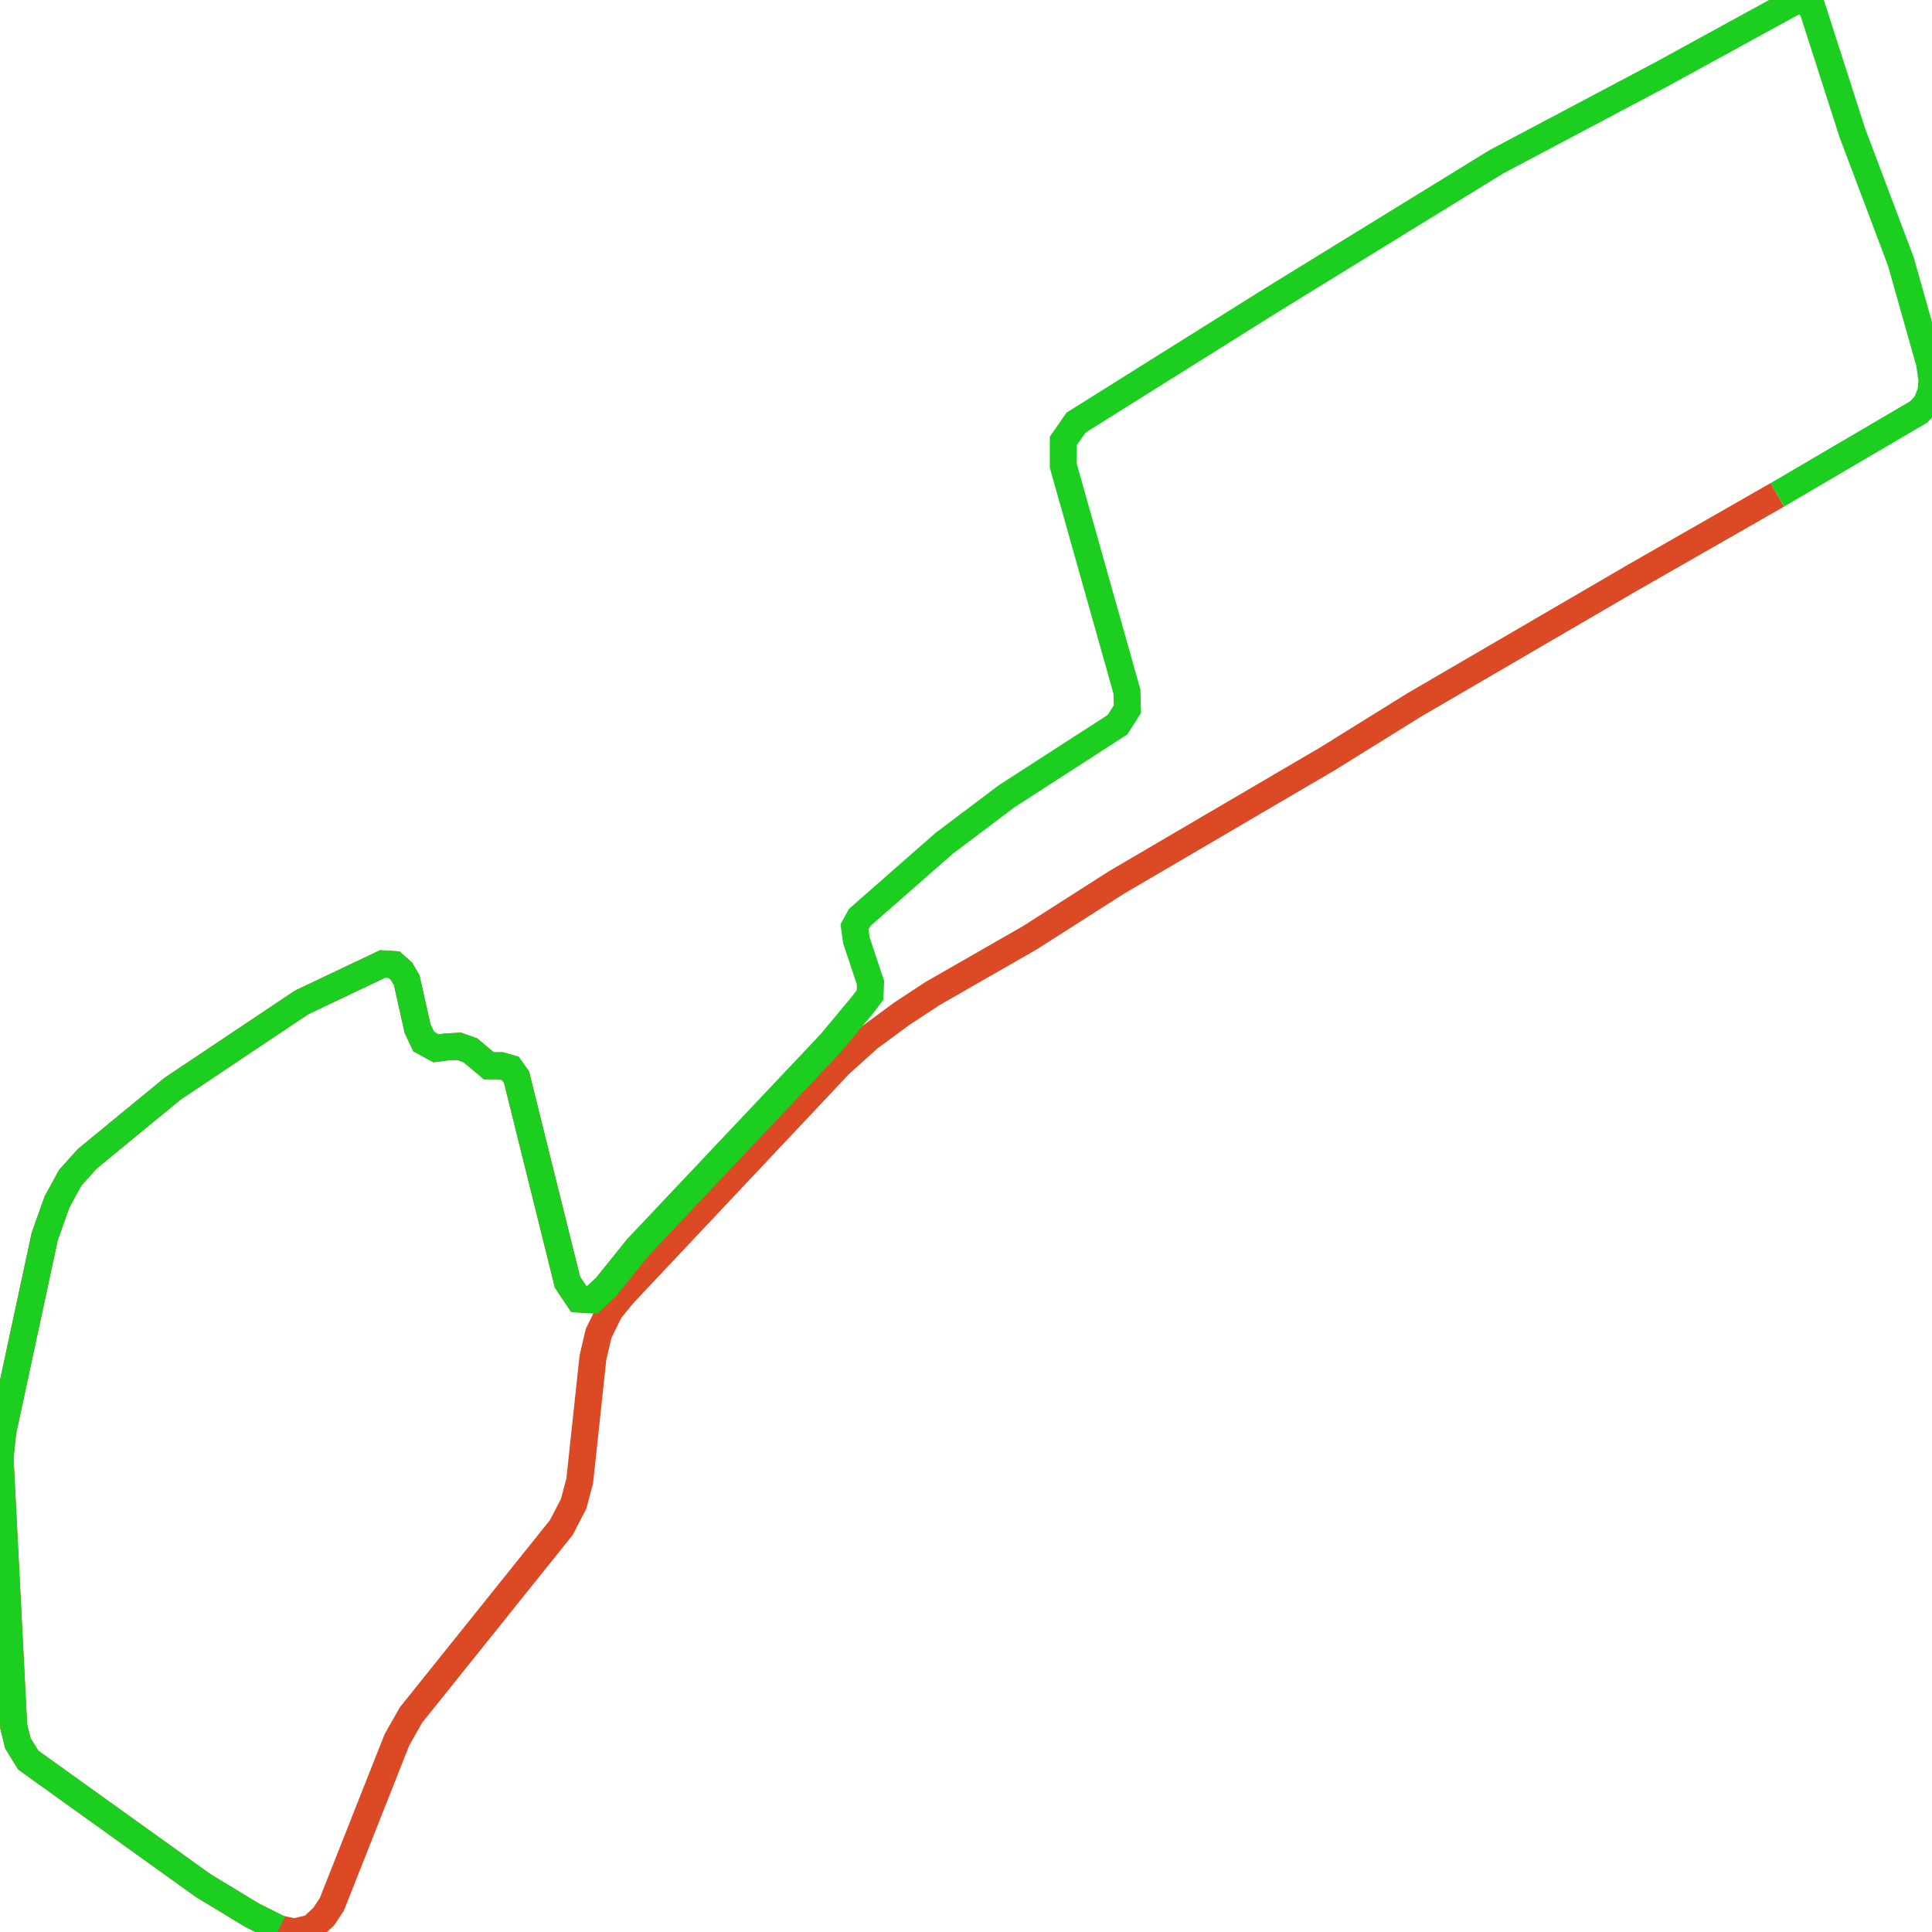
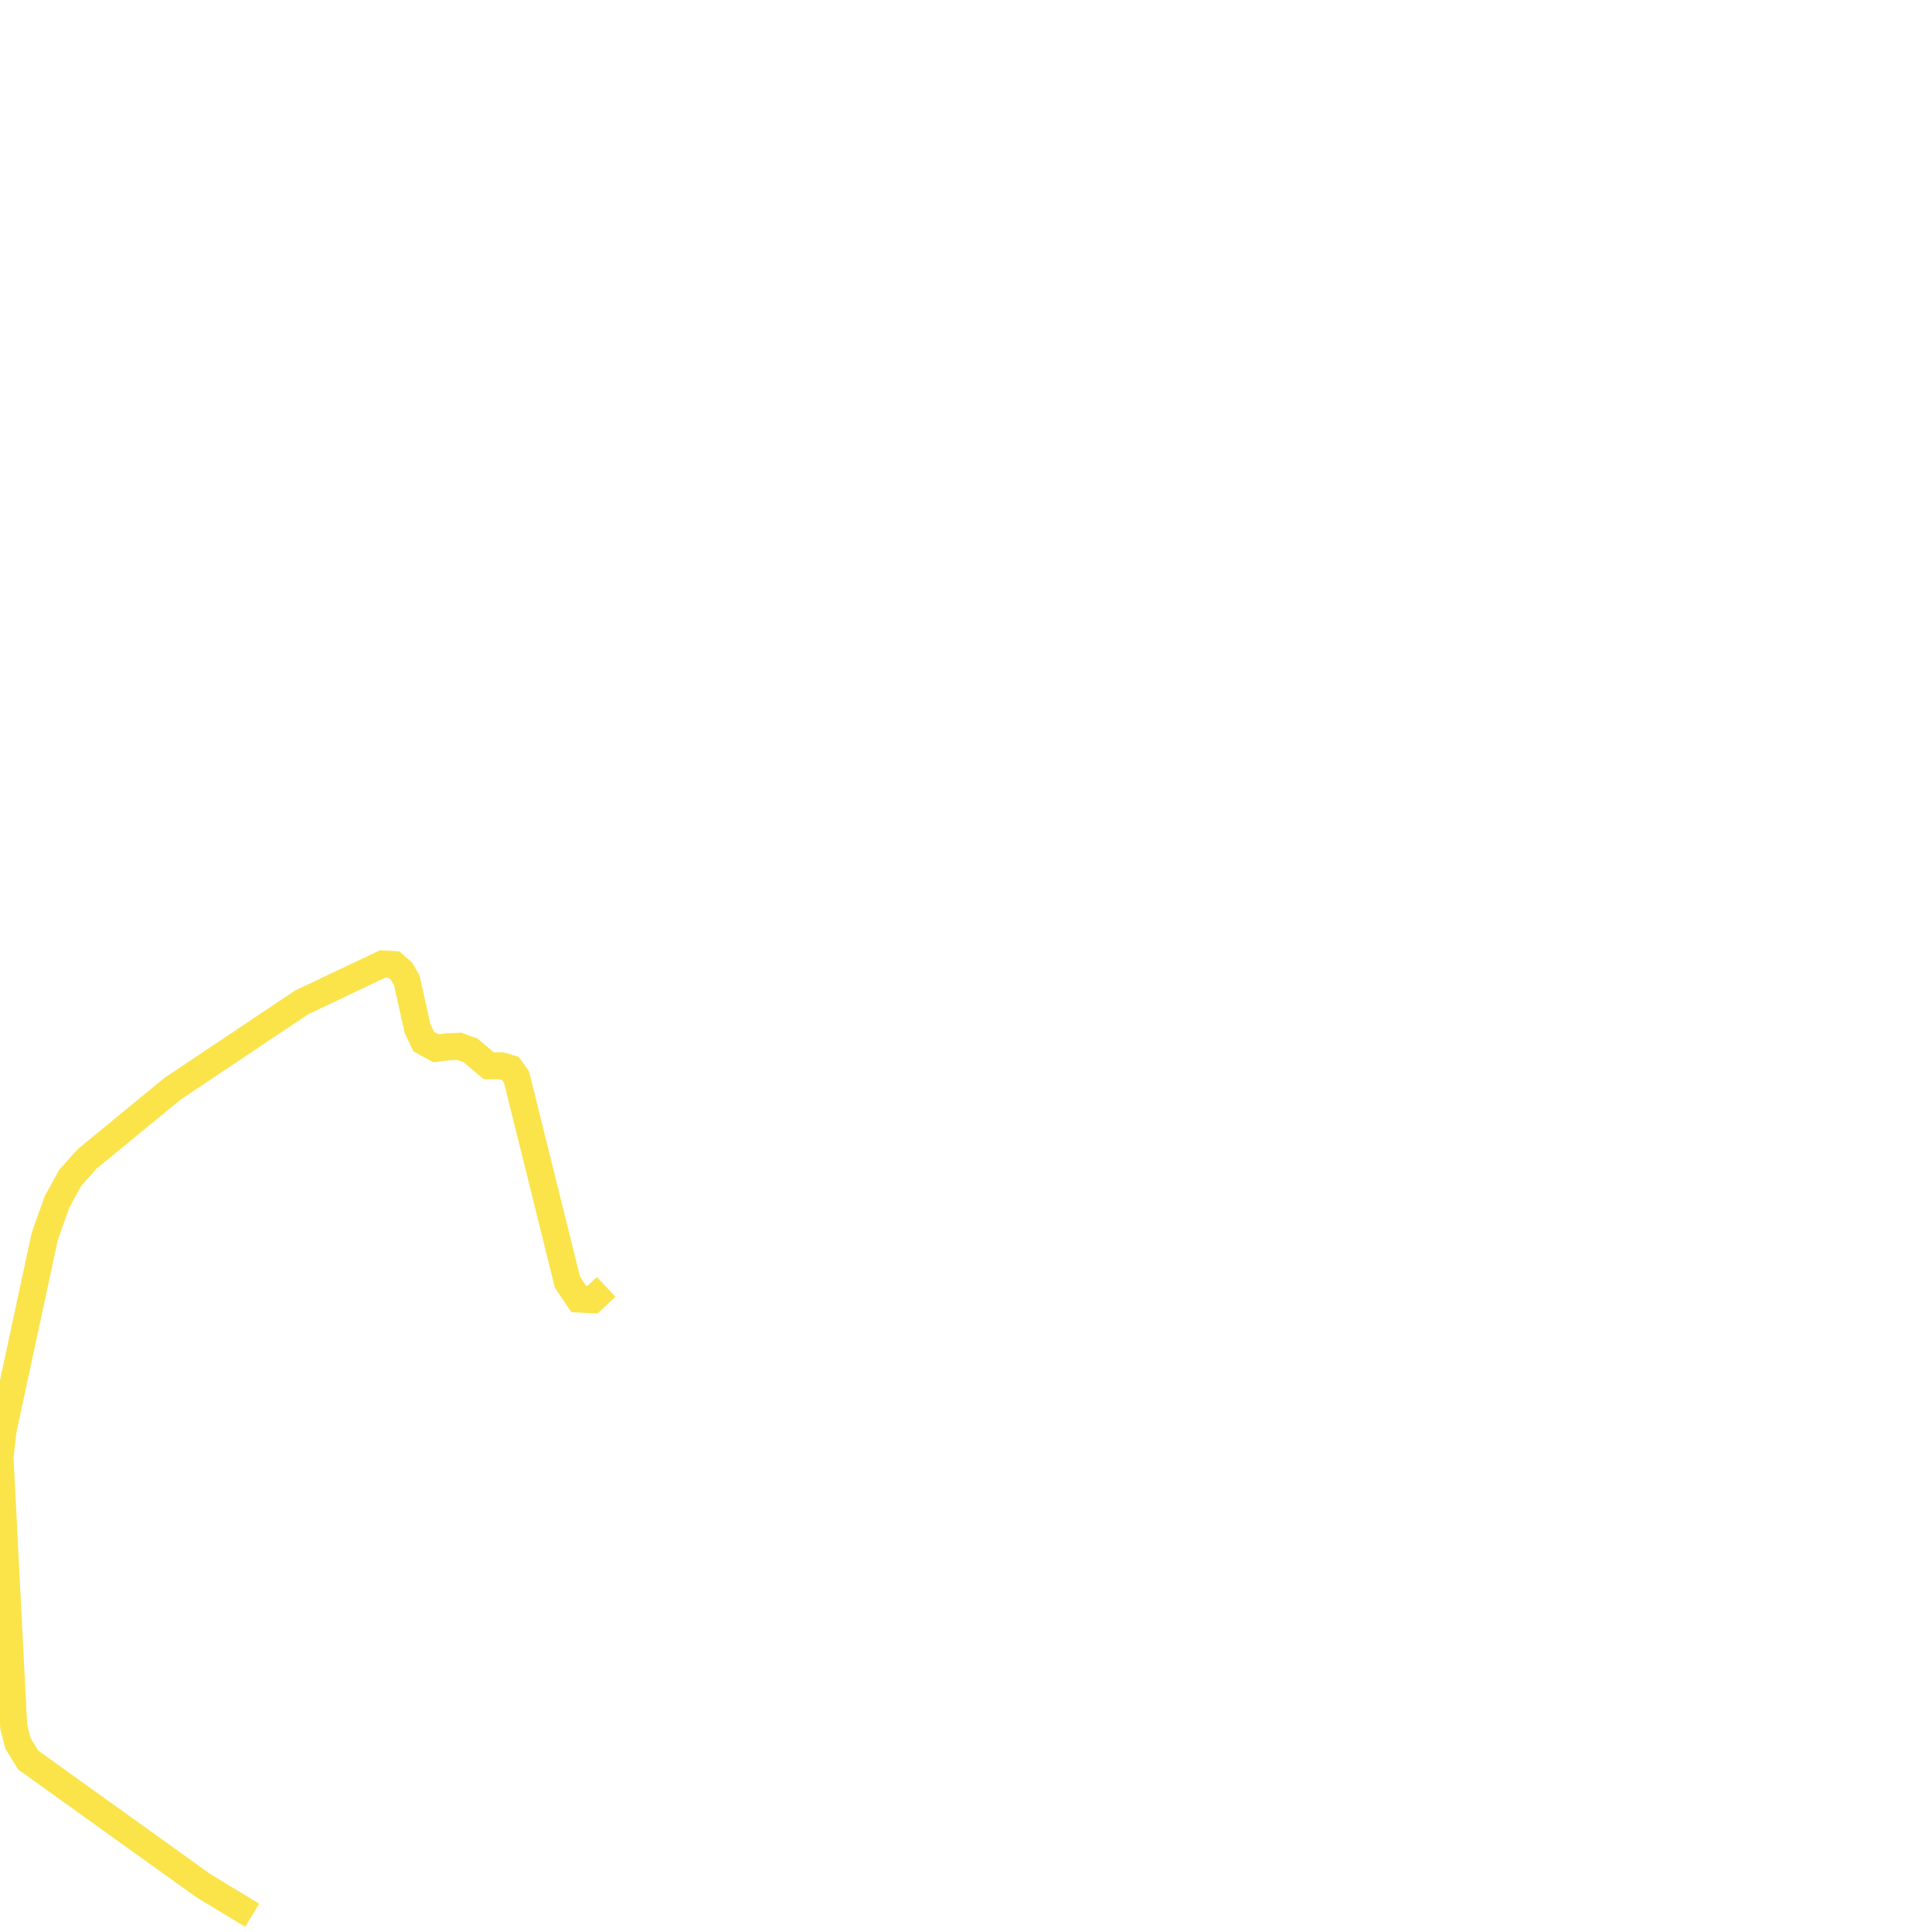
<svg xmlns="http://www.w3.org/2000/svg" width="500" height="500">
-   <path d="M459.979,128.063 L422.78,149.345" fill="none" stroke-width="7" stroke="#fae44a" />
-   <path d="M459.979,128.063 L422.78,149.345 L365.943,182.471 L343.727,196.277 L288.97,228.366 L266.528,242.69 L241.283,257.162 L233.348,262.381 L224.817,268.673 L217.253,275.483 L161.26,334.962 L157.839,339.144 L154.913,345.103 L153.45,351.358 L150.029,383.3 L148.442,389.222 L145.268,395.329 L106.36,443.852 L102.712,450.292 L99.538,458.324 L85.875,492.857 L83.794,496.003 L80.62,498.964 L76.107,500.0 L72.212,499.149 L65.267,495.67 L52.572,487.971 L7.316,455.511 L4.637,451.181 L3.545,446.813 L0.0,377.193 L0.742,370.383 L11.582,319.972 L14.756,311.052 L18.177,304.797 L22.566,299.911 L44.638,281.775 L78.064,259.42 L99.044,249.463 L101.97,249.648 L103.928,251.388 L105.267,253.683 L108.07,266.23 L109.657,269.561 L112.831,271.301 L115.757,270.93 L118.807,270.782 L121.734,271.819 L126.494,275.816 L129.668,275.816 L132.1,276.519 L133.686,278.777 L146.855,331.816 L149.782,336.183 L153.326,336.368 L156.871,333.037 L165.279,322.6" fill="none" stroke-width="7" stroke="#db4a25" />
-   <path d="" fill="none" stroke-width="7" stroke="#00ffff" />
-   <path d="M72.212,499.149 L65.267,495.67 L52.572,487.971 L7.316,455.511 L4.637,451.181 L3.545,446.813 L0.0,377.193 L0.742,370.383 L11.582,319.972 L14.756,311.052 L18.177,304.797 L22.566,299.911 L44.638,281.775 L78.064,259.42 L99.044,249.463 L101.97,249.648 L103.928,251.388 L105.267,253.683 L108.07,266.23 L109.657,269.561 L112.831,271.301 L115.757,270.93 L118.807,270.782 L121.734,271.819 L126.494,275.816 L129.668,275.816 L132.1,276.519 L133.686,278.777 L146.855,331.816 L149.782,336.183 L153.326,336.368 L156.871,333.037 L165.279,322.6 L215.048,269.894 L223.333,259.938 L225.167,257.495 L225.291,254.349 L221.643,243.393 L221.148,239.877 L222.488,237.434 L244.333,218.262 L260.551,206.048 L289.218,187.542 L291.773,183.544 L291.649,178.992 L275.183,120.549 L275.183,114.109 L278.481,109.372 L328.848,77.8 L387.272,41.861 L430.096,19.172 L465.11,0.0 L467.295,0.518 L469.005,2.073 L479.371,34.347 L491.942,67.696 L499.382,94.048 L500.0,98.379 L499.753,101.377 L498.516,104.486 L496.579,106.596 L459.979,128.063" fill="none" stroke-width="7" stroke="#1bce20" />
+   <path d="M65.267,495.67 L52.572,487.971 L7.316,455.511 L4.637,451.181 L3.545,446.813 L0.0,377.193 L0.742,370.383 L11.582,319.972 L14.756,311.052 L18.177,304.797 L22.566,299.911 L44.638,281.775 L78.064,259.42 L99.044,249.463 L101.97,249.648 L103.928,251.388 L105.267,253.683 L108.07,266.23 L109.657,269.561 L112.831,271.301 L115.757,270.93 L118.807,270.782 L121.734,271.819 L126.494,275.816 L129.668,275.816 L132.1,276.519 L133.686,278.777 L146.855,331.816 L149.782,336.183 L153.326,336.368 L156.871,333.037" fill="none" stroke-width="7" stroke="#fae44a" />
</svg>
